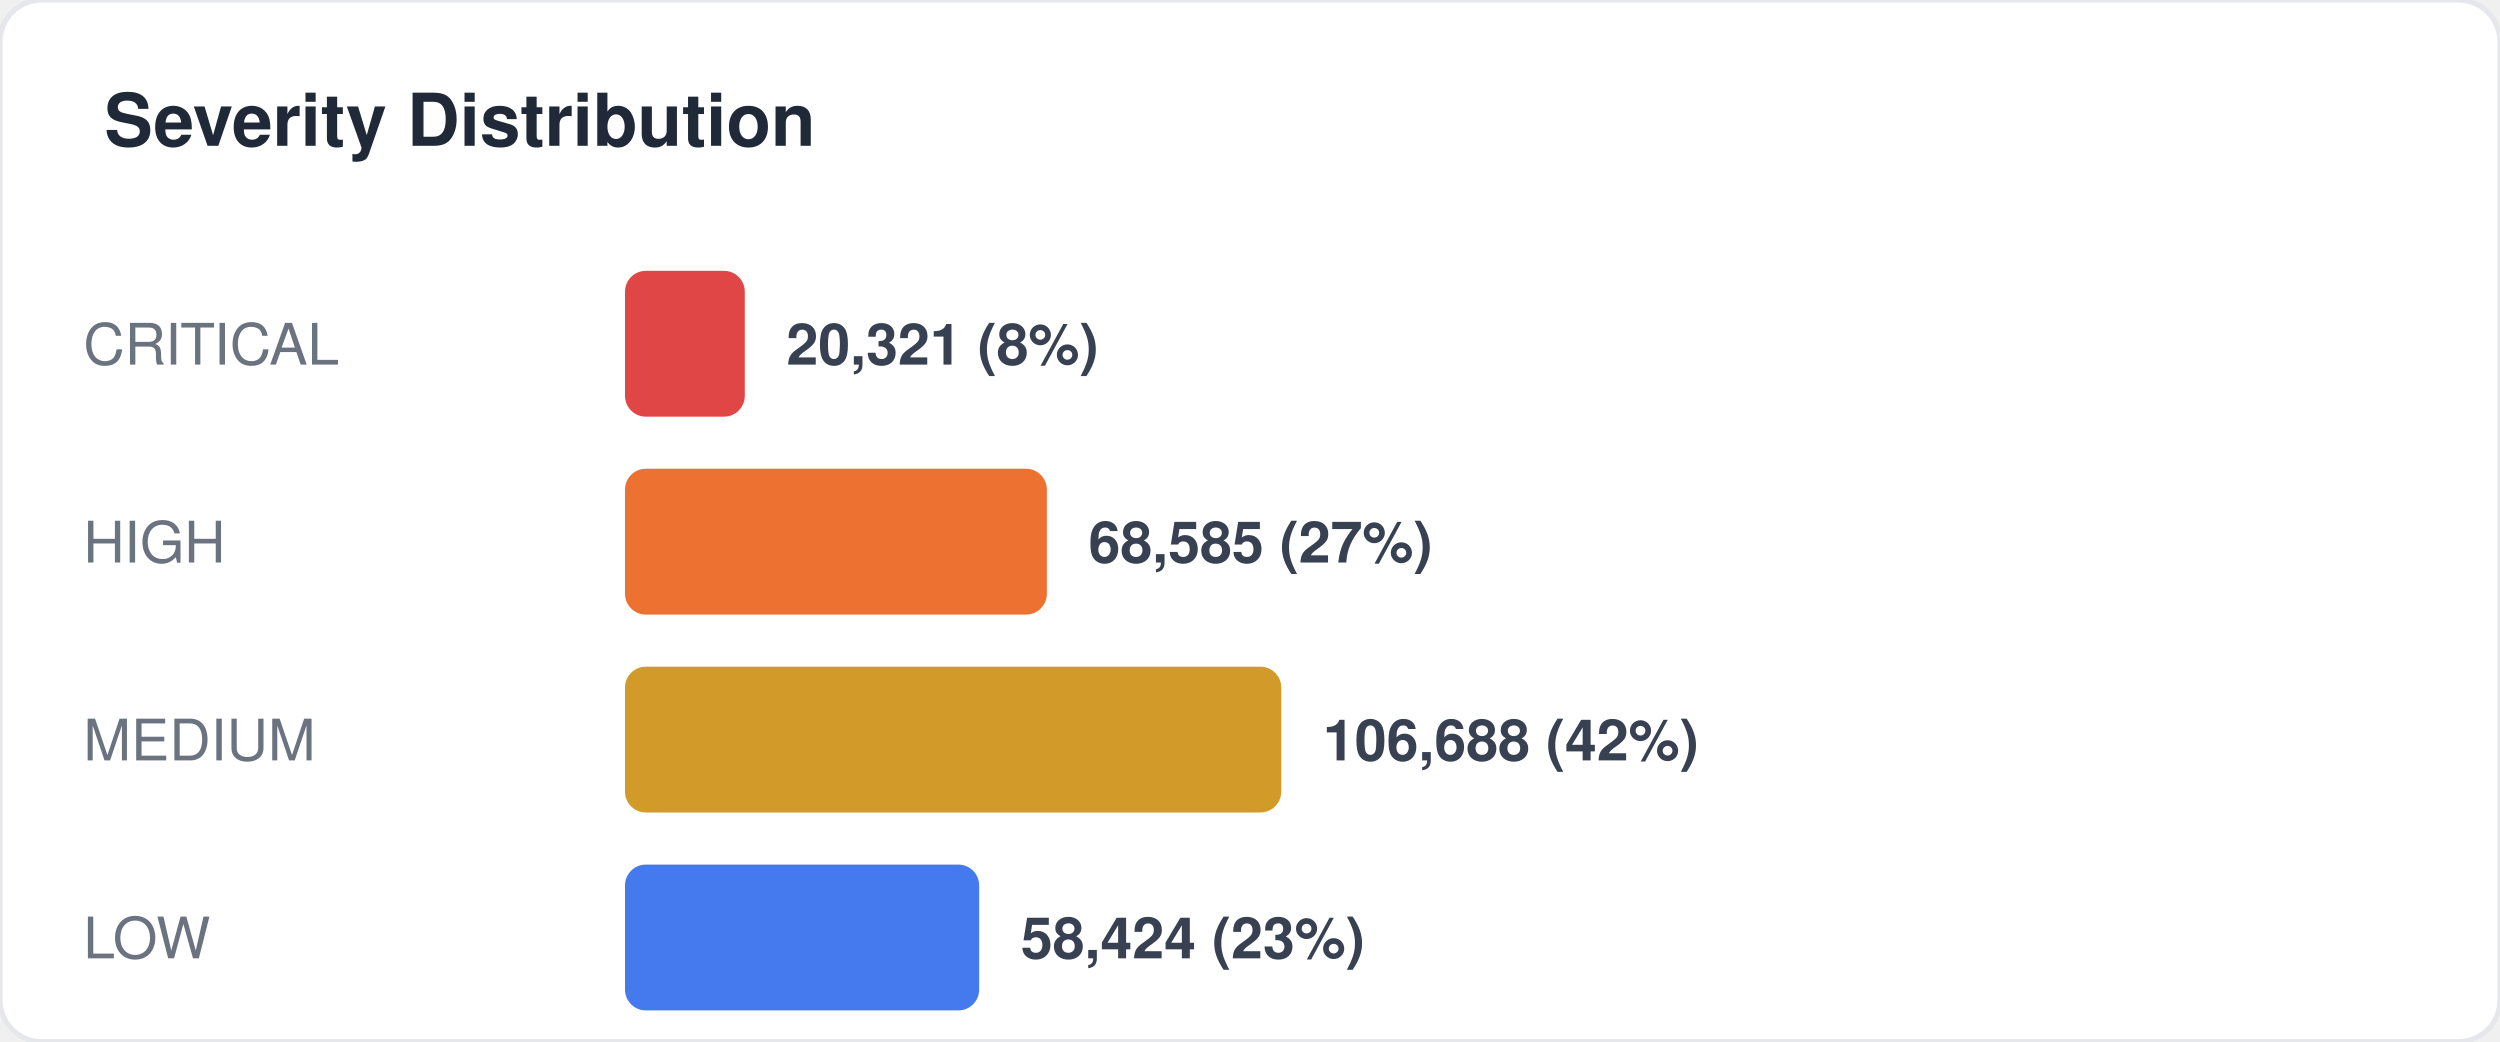
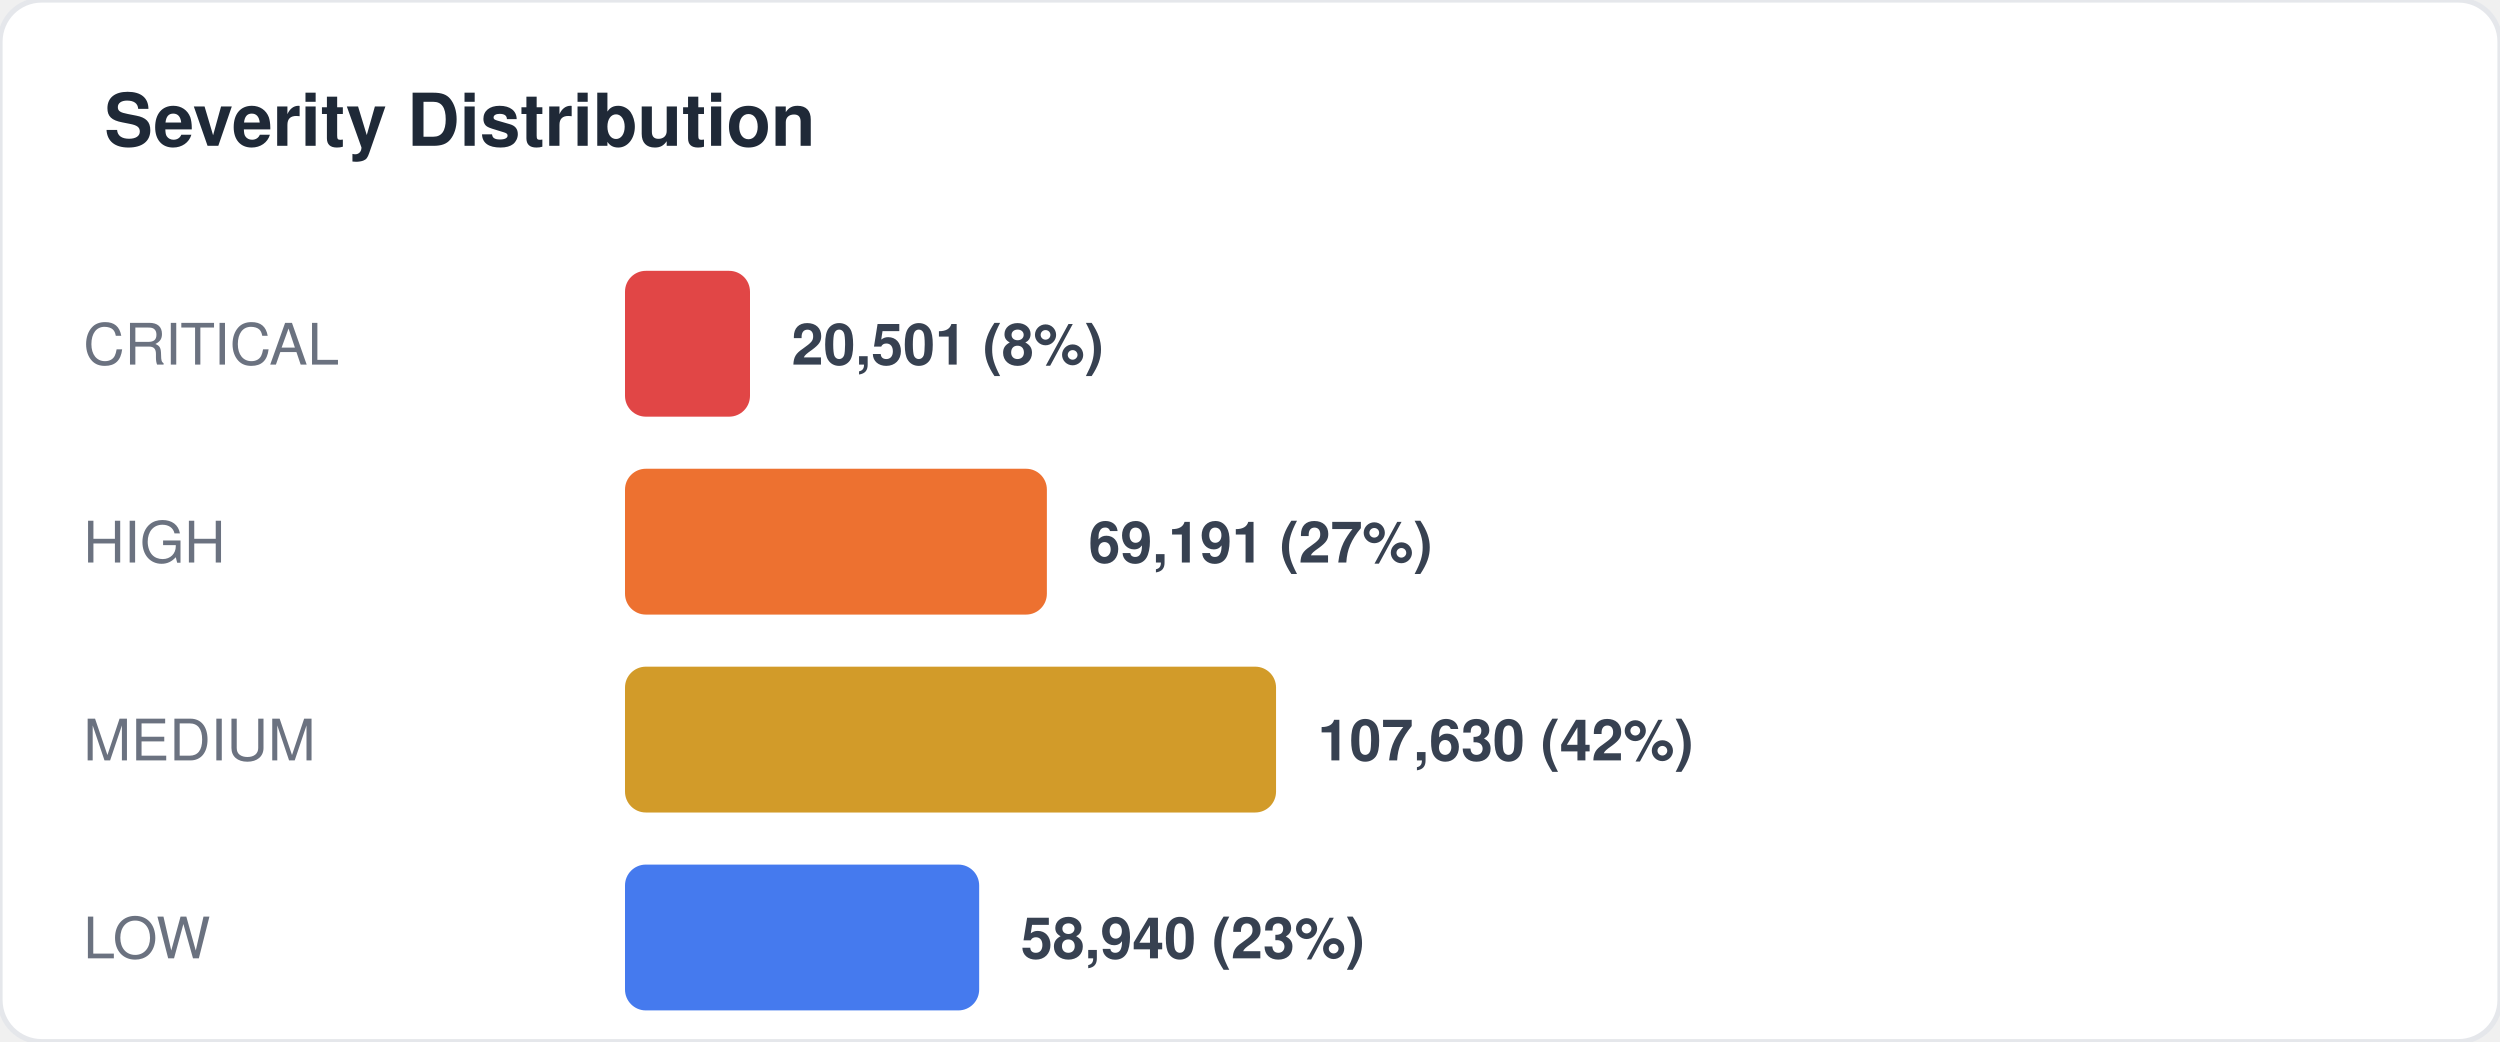
<svg xmlns="http://www.w3.org/2000/svg" width="480" height="200" viewBox="0 0 480 200" fill="none">
  <style>
  text { font-family: -apple-system, BlinkMacSystemFont, "Segoe UI", Helvetica, Arial, sans-serif; }
  .title { font-size: 14px; font-weight: 700; fill: #1f2937; }
  .label { font-size: 11px; fill: #6b7280; }
  .value { font-size: 11px; font-weight: 600; fill: #374151; }
  .big-number { font-size: 28px; font-weight: 800; fill: #111827; }
  .sub { font-size: 10px; fill: #9ca3af; }
</style>
  <rect width="480" height="200" rx="8" fill="#ffffff" stroke="#e5e7eb" stroke-width="1" />
  <text x="20" y="28" class="title">Severity Distribution</text>
  <text x="16" y="70" class="label">CRITICAL</text>
-   <rect x="120" y="52" width="23" height="28" rx="4" fill="#dc2626" opacity="0.85" />
-   <text x="151" y="70" class="value">20,321 (8%)</text>
+   <rect x="120" y="52" width="24" height="28" rx="4" fill="#dc2626" opacity="0.85" />
+   <text x="152" y="70" class="value">20,501 (8%)</text>
  <text x="16" y="108" class="label">HIGH</text>
  <rect x="120" y="90" width="81" height="28" rx="4" fill="#ea580c" opacity="0.85" />
-   <text x="209" y="108" class="value">68,585 (27%)</text>
+   <text x="209" y="108" class="value">69,191 (27%)</text>
  <text x="16" y="146" class="label">MEDIUM</text>
-   <rect x="120" y="128" width="126" height="28" rx="4" fill="#ca8a04" opacity="0.85" />
-   <text x="254" y="146" class="value">106,688 (42%)</text>
+   <rect x="120" y="128" width="125" height="28" rx="4" fill="#ca8a04" opacity="0.85" />
+   <text x="253" y="146" class="value">107,630 (42%)</text>
  <text x="16" y="184" class="label">LOW</text>
  <rect x="120" y="166" width="68" height="28" rx="4" fill="#2563eb" opacity="0.85" />
-   <text x="196" y="184" class="value">58,424 (23%)</text>
+   <text x="196" y="184" class="value">58,940 (23%)</text>
</svg>
